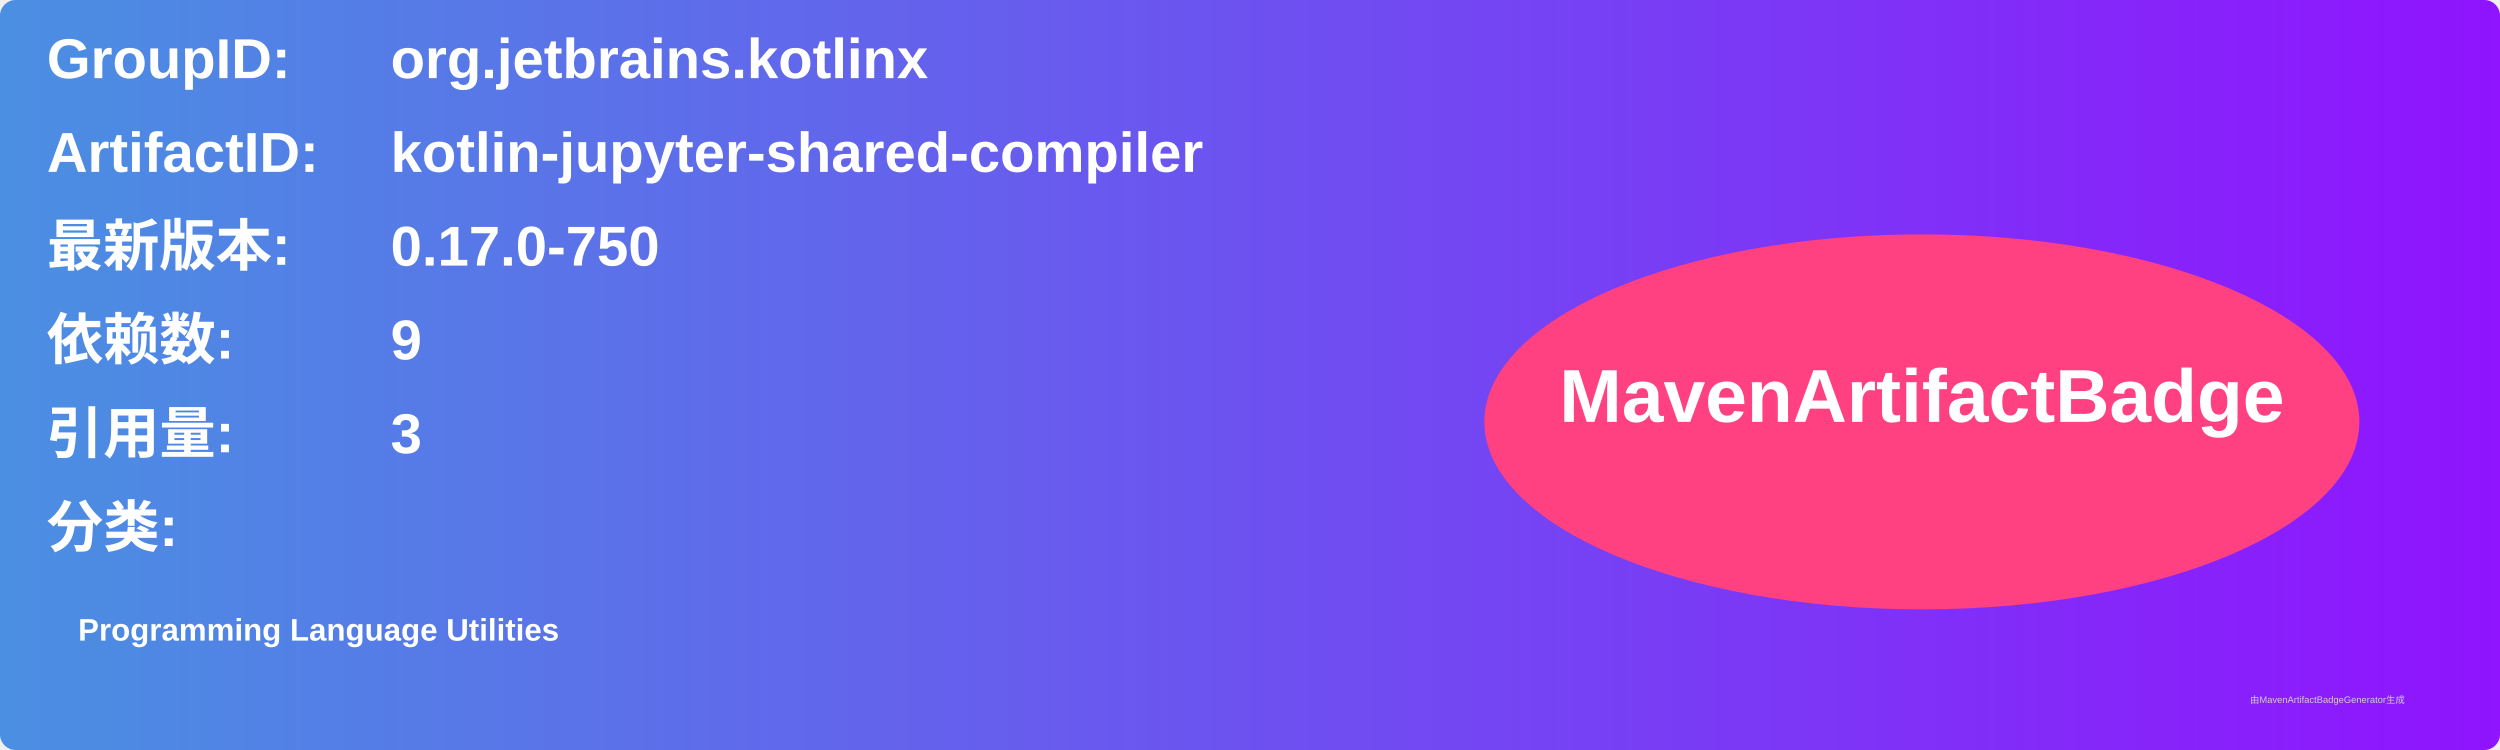
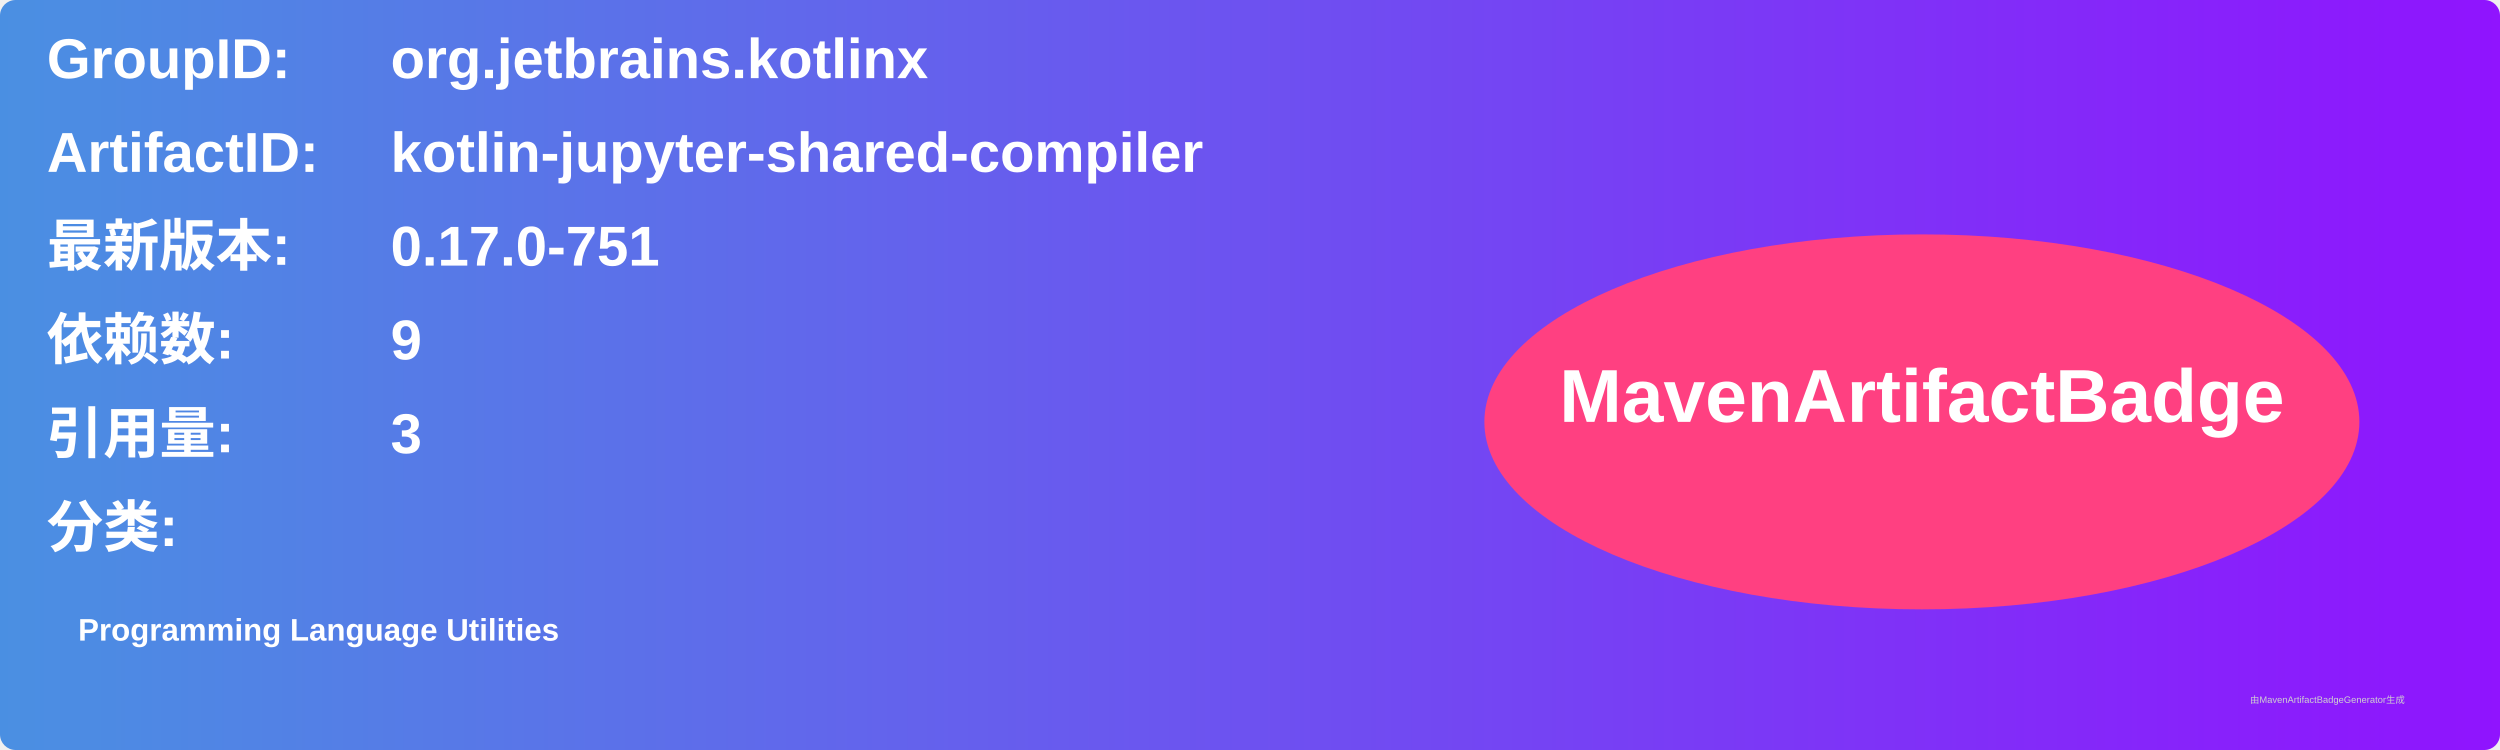
<svg xmlns="http://www.w3.org/2000/svg" width="800" height="240" viewBox="0 0 800 240">
  <linearGradient id="grad" x1="0%" y1="0%" x2="100%" y2="0%">
    <stop offset="0%" stop-color="#4a90e2" />
    <stop offset="100%" stop-color="#9013fe" />
  </linearGradient>
  <rect width="100%" height="100%" rx="5" ry="5" fill="url(#grad)" />
  <g transform="translate(15, 15)">
    <text x="0" y="10" font-family="Arial" font-size="18" fill="white" font-weight="bold" width="260">GroupID:</text>
    <text x="110" y="10" font-family="Arial" font-size="18" fill="white" font-weight="bold" width="460">org.jetbrains.kotlinx</text>
    <text x="0" y="40" font-family="Arial" font-size="18" fill="white" font-weight="bold" width="260">ArtifactID:</text>
    <text x="110" y="40" font-family="Arial" font-size="18" fill="white" font-weight="bold" width="460">kotlin-jupyter-shared-compiler</text>
    <text x="0" y="70" font-family="Arial" font-size="18" fill="white" font-weight="bold">最新版本:</text>
    <text x="110" y="70" font-family="Arial" font-size="18" fill="white" font-weight="bold">
-       <tspan font-weight="bold">0.17.0-750</tspan>
+       <tspan font-weight="bold">0.17.0-751</tspan>
    </text>
    <text x="0" y="100" font-family="Arial" font-size="18" fill="white" font-weight="bold">依赖数: </text>
    <text x="110" y="100" font-family="Arial" font-size="18" fill="white">
      <tspan font-weight="bold">9</tspan>
    </text>
    <text x="0" y="130" font-family="Arial" font-size="18" fill="white" font-weight="bold">引用量: </text>
    <text x="110" y="130" font-family="Arial" font-size="18" fill="white">
      <tspan font-weight="bold">3</tspan>
    </text>
    <text x="0" y="160" font-family="Arial" font-size="18" fill="white" font-weight="bold">分类:</text>
    <text x="10" y="190" font-family="Arial" font-size="10" fill="white">
      <tspan font-weight="bold">Programming Language Utilities</tspan>
    </text>
    <ellipse cx="600" cy="120" rx="140" ry="60" fill="#ff4081" />
    <text x="600" y="120" text-anchor="middle" font-family="Arial" font-size="24" fill="white" font-weight="bold">MavenArtifactBadge</text>
  </g>
  <text x="720" y="225" font-family="Arial" font-size="3" fill="#d0d0d0">由MavenArtifactBadgeGenerator生成</text>
</svg>
